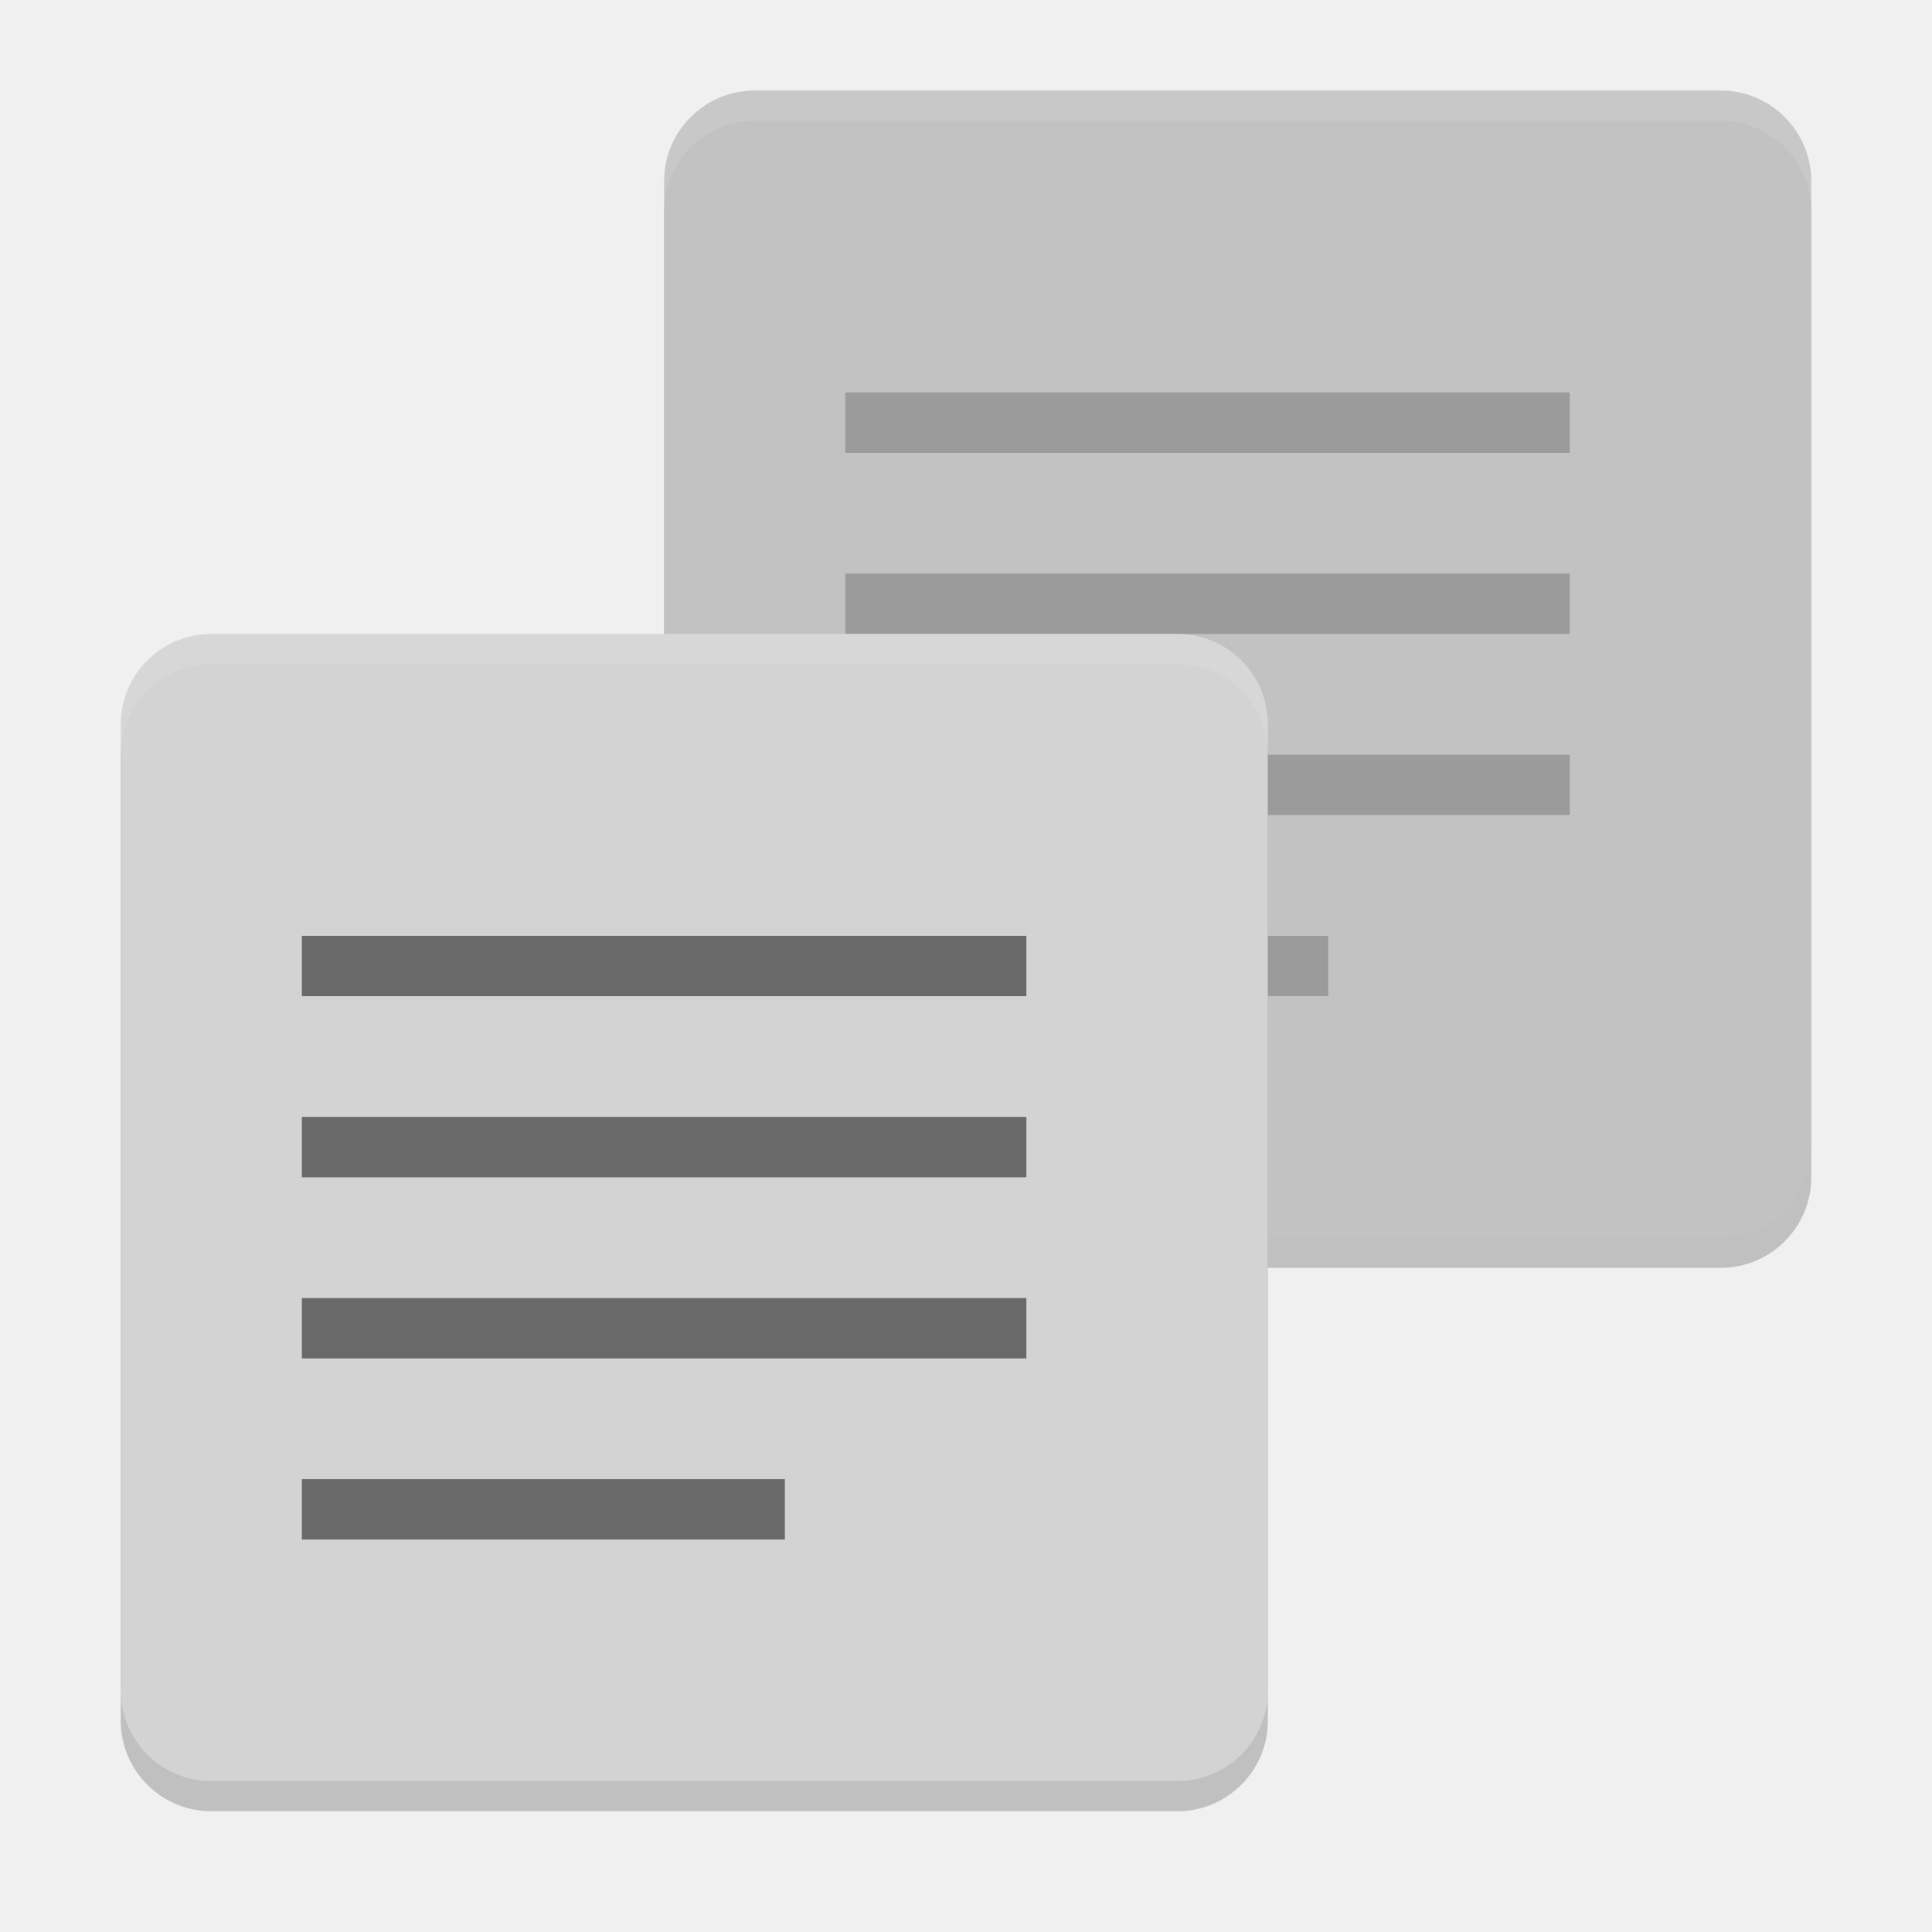
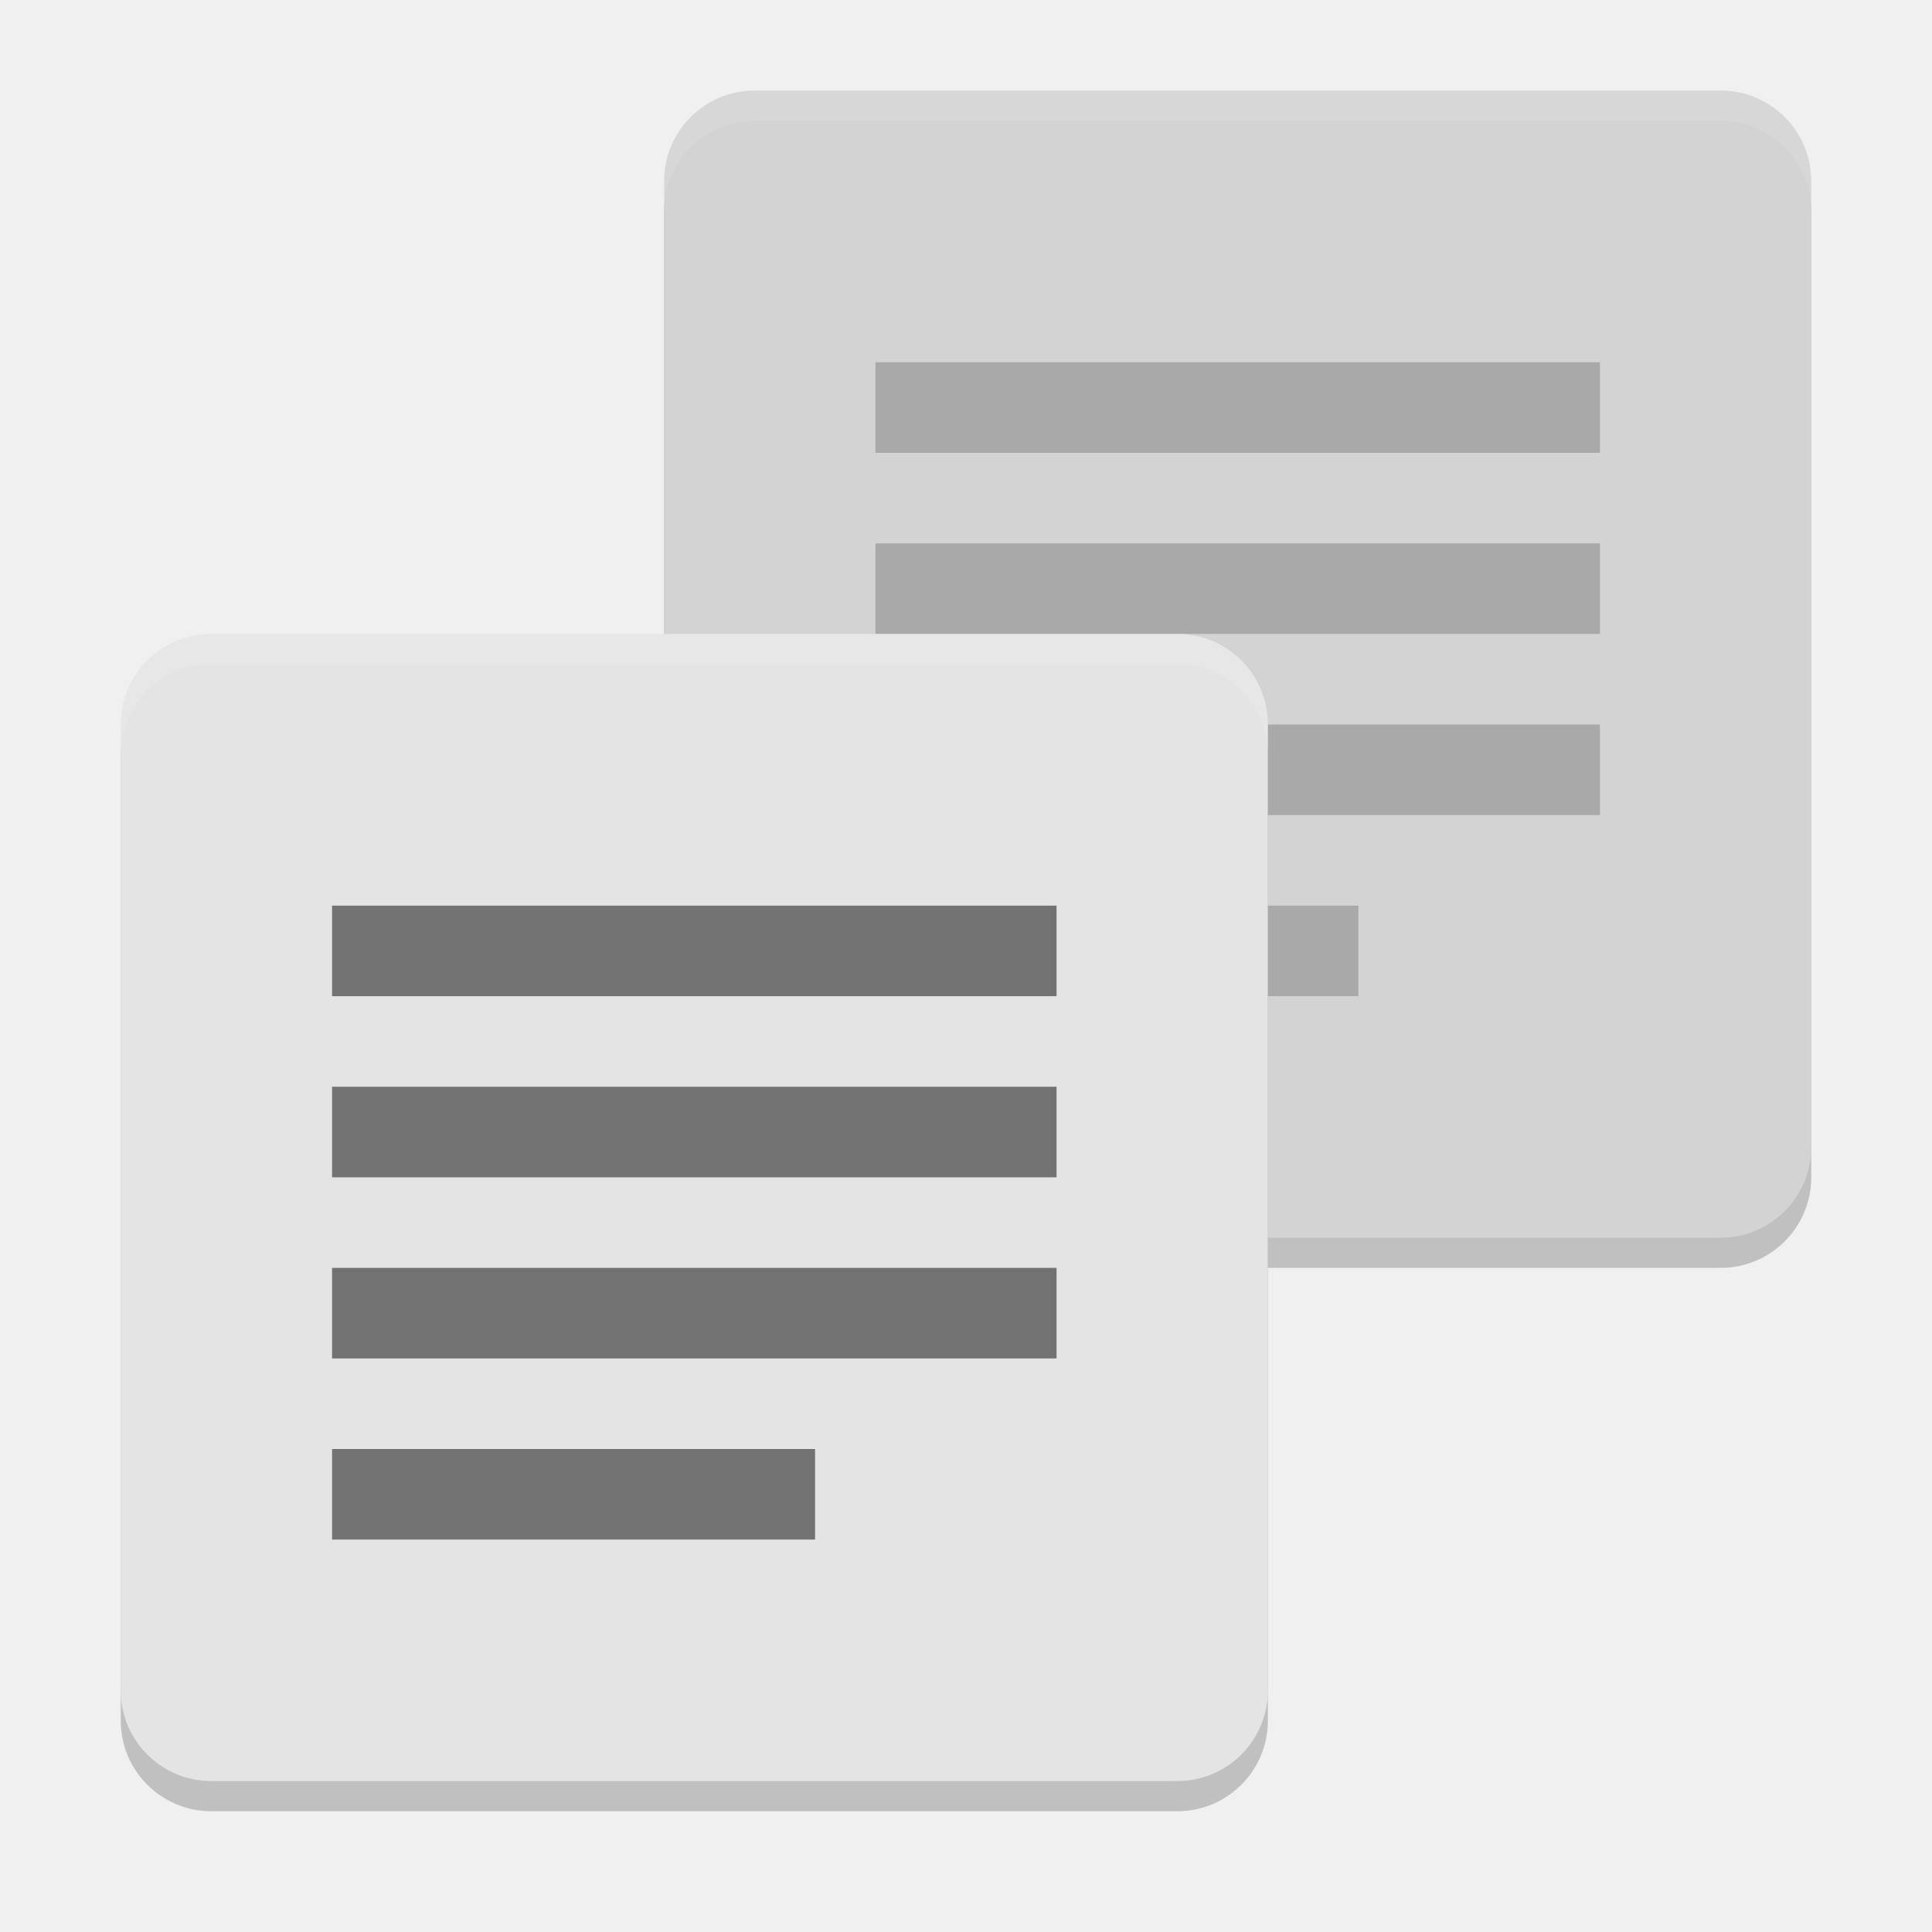
<svg xmlns="http://www.w3.org/2000/svg" width="64" height="64" version="1">
  <rect style="opacity:0.2" width="38" height="38" x="4" y="-60" rx="3" ry="3" transform="matrix(0,1,-1,0,0,0)" />
-   <rect style="fill:#c2c2c2" width="38" height="38" x="3" y="-60" rx="3" ry="3" transform="matrix(0,1,-1,0,0,0)" />
-   <g style="opacity:0.2" transform="matrix(2,0,0,2,8,-7)">
-     <path d="m 10,11 0,-1 12,0 0,1 z" />
-     <path d="m 10,14 0,-1 12,0 0,1 z" />
-     <path d="m 10,17 0,-1 12,0 0,1 z" />
-     <path d="m 10,20 0,-1 8,0 0,1 z" />
+   <rect style="fill:#d3d3d3" width="38" height="38" x="3" y="-60" rx="3" ry="3" transform="matrix(0,1,-1,0,0,0)" />
+   <g style="opacity:0.2" transform="matrix(2,0,0,2,9,-7)">
+     <path d="m 10,11 0,-1.5 12,0 0,1.5 z" />
+     <path d="m 10,14 0,-1.5 12,0 0,1.5 z" />
+     <path d="m 10,17 0,-1.5 12,0 0,1.5 z" />
+     <path d="m 10,20 0,-1.5 8,0 0,1.5 z" />
  </g>
  <rect style="opacity:0.2" width="38" height="38" x="22" y="-42" rx="3" ry="3" transform="matrix(0,1,-1,0,0,0)" />
-   <rect style="fill:#d3d3d3" width="38" height="38" x="21" y="-42" rx="3" ry="3" transform="matrix(0,1,-1,0,0,0)" />
+   <rect style="fill:#e4e4e4" width="38" height="38" x="21" y="-42" rx="3" ry="3" transform="matrix(0,1,-1,0,0,0)" />
  <path style="opacity:0.1;fill:#ffffff" d="M 25 3 C 23.338 3 22 4.338 22 6 L 22 7 C 22 5.338 23.338 4 25 4 L 57 4 C 58.662 4 60 5.338 60 7 L 60 6 C 60 4.338 58.662 3 57 3 L 25 3 z" />
  <path style="opacity:0.1;fill:#ffffff" d="M 7 21 C 5.338 21 4 22.338 4 24 L 4 25 C 4 23.338 5.338 22 7 22 L 39 22 C 40.662 22 42 23.338 42 25 L 42 24 C 42 22.338 40.662 21 39 21 L 7 21 z" />
-   <g style="opacity:0.5" transform="matrix(2,0,0,2,-10,11)">
-     <path d="m 10,11 0,-1 12,0 0,1 z" />
-     <path d="m 10,14 0,-1 12,0 0,1 z" />
-     <path d="m 10,17 0,-1 12,0 0,1 z" />
-     <path d="m 10,20 0,-1 8,0 0,1 z" />
+   <g style="opacity:0.5" transform="matrix(2,0,0,2,-9,11)">
+     <path d="m 10,11 0,-1.5 12,0 0,1.5 z" />
+     <path d="m 10,14 0,-1.5 12,0 0,1.5 z" />
+     <path d="m 10,17 0,-1.5 12,0 0,1.5 z" />
+     <path d="m 10,20 0,-1.5 8,0 0,1.5 z" />
  </g>
</svg>
